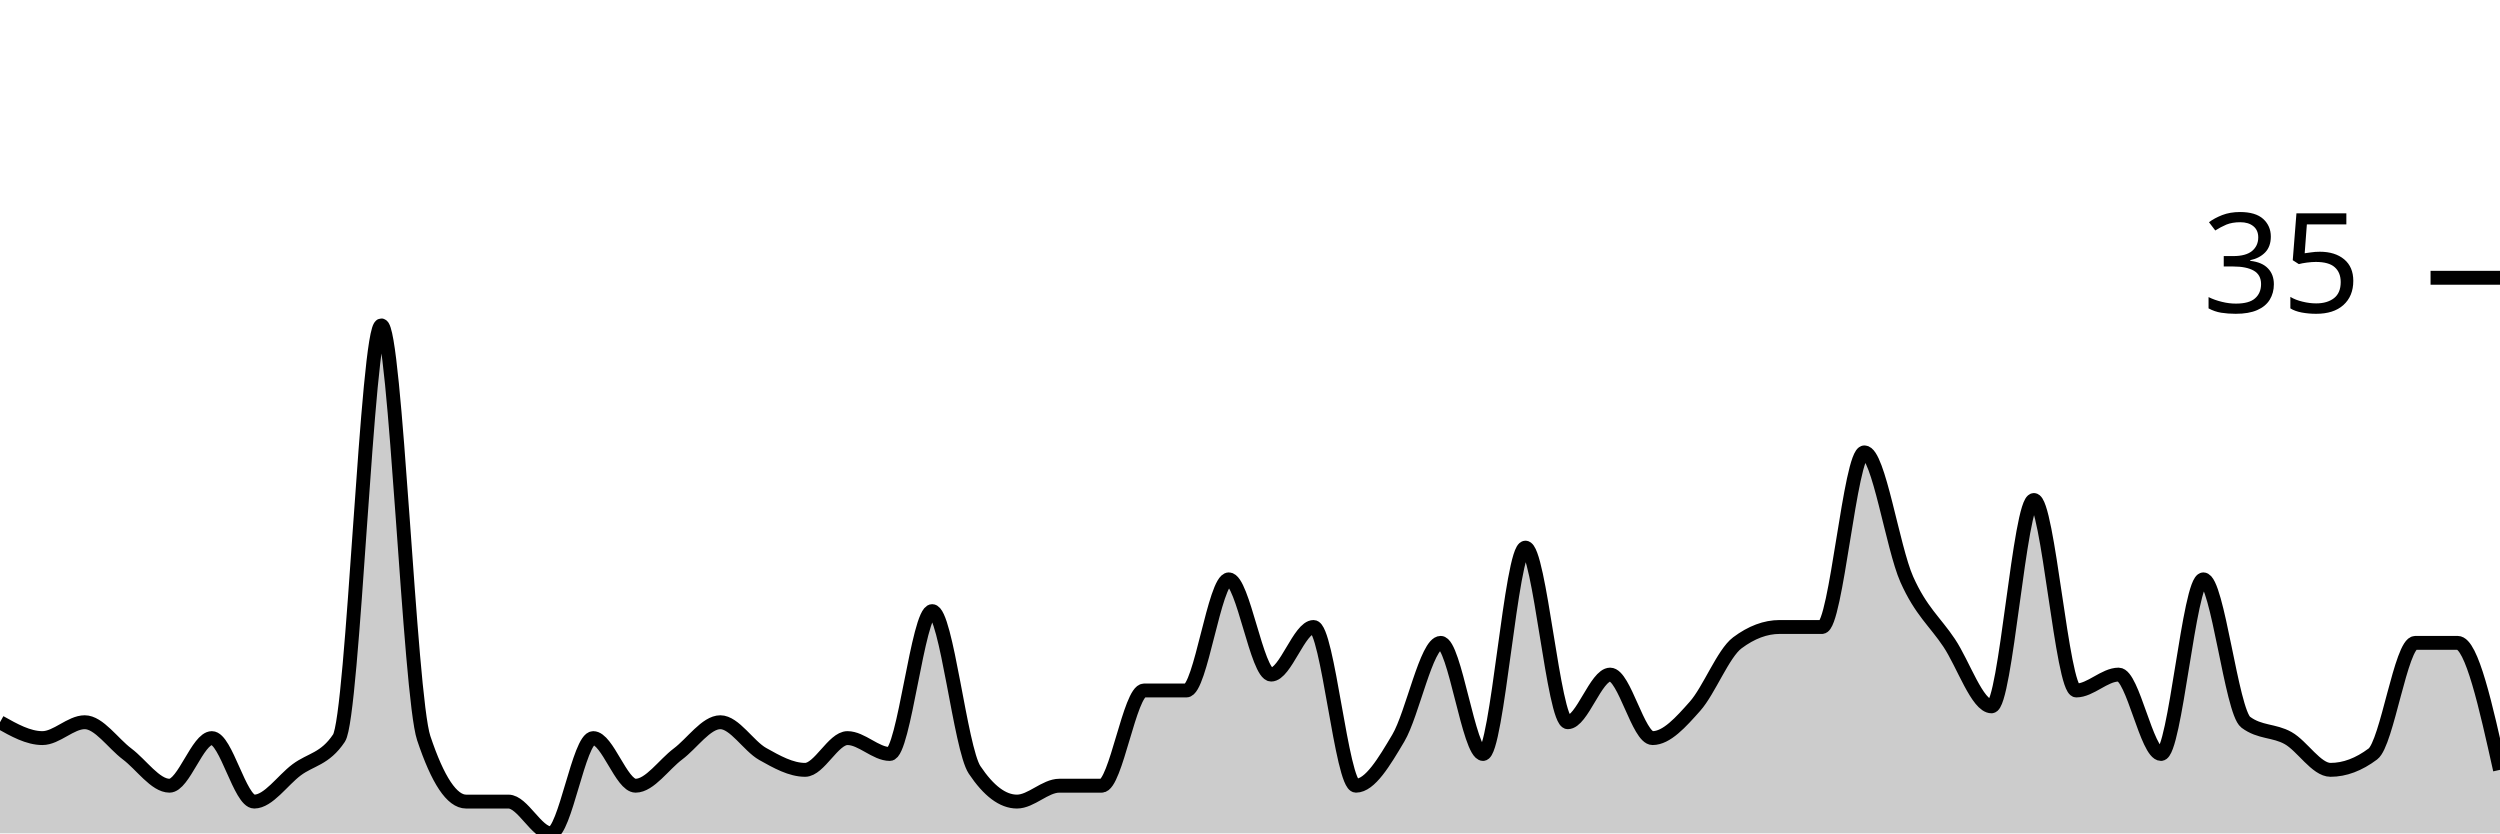
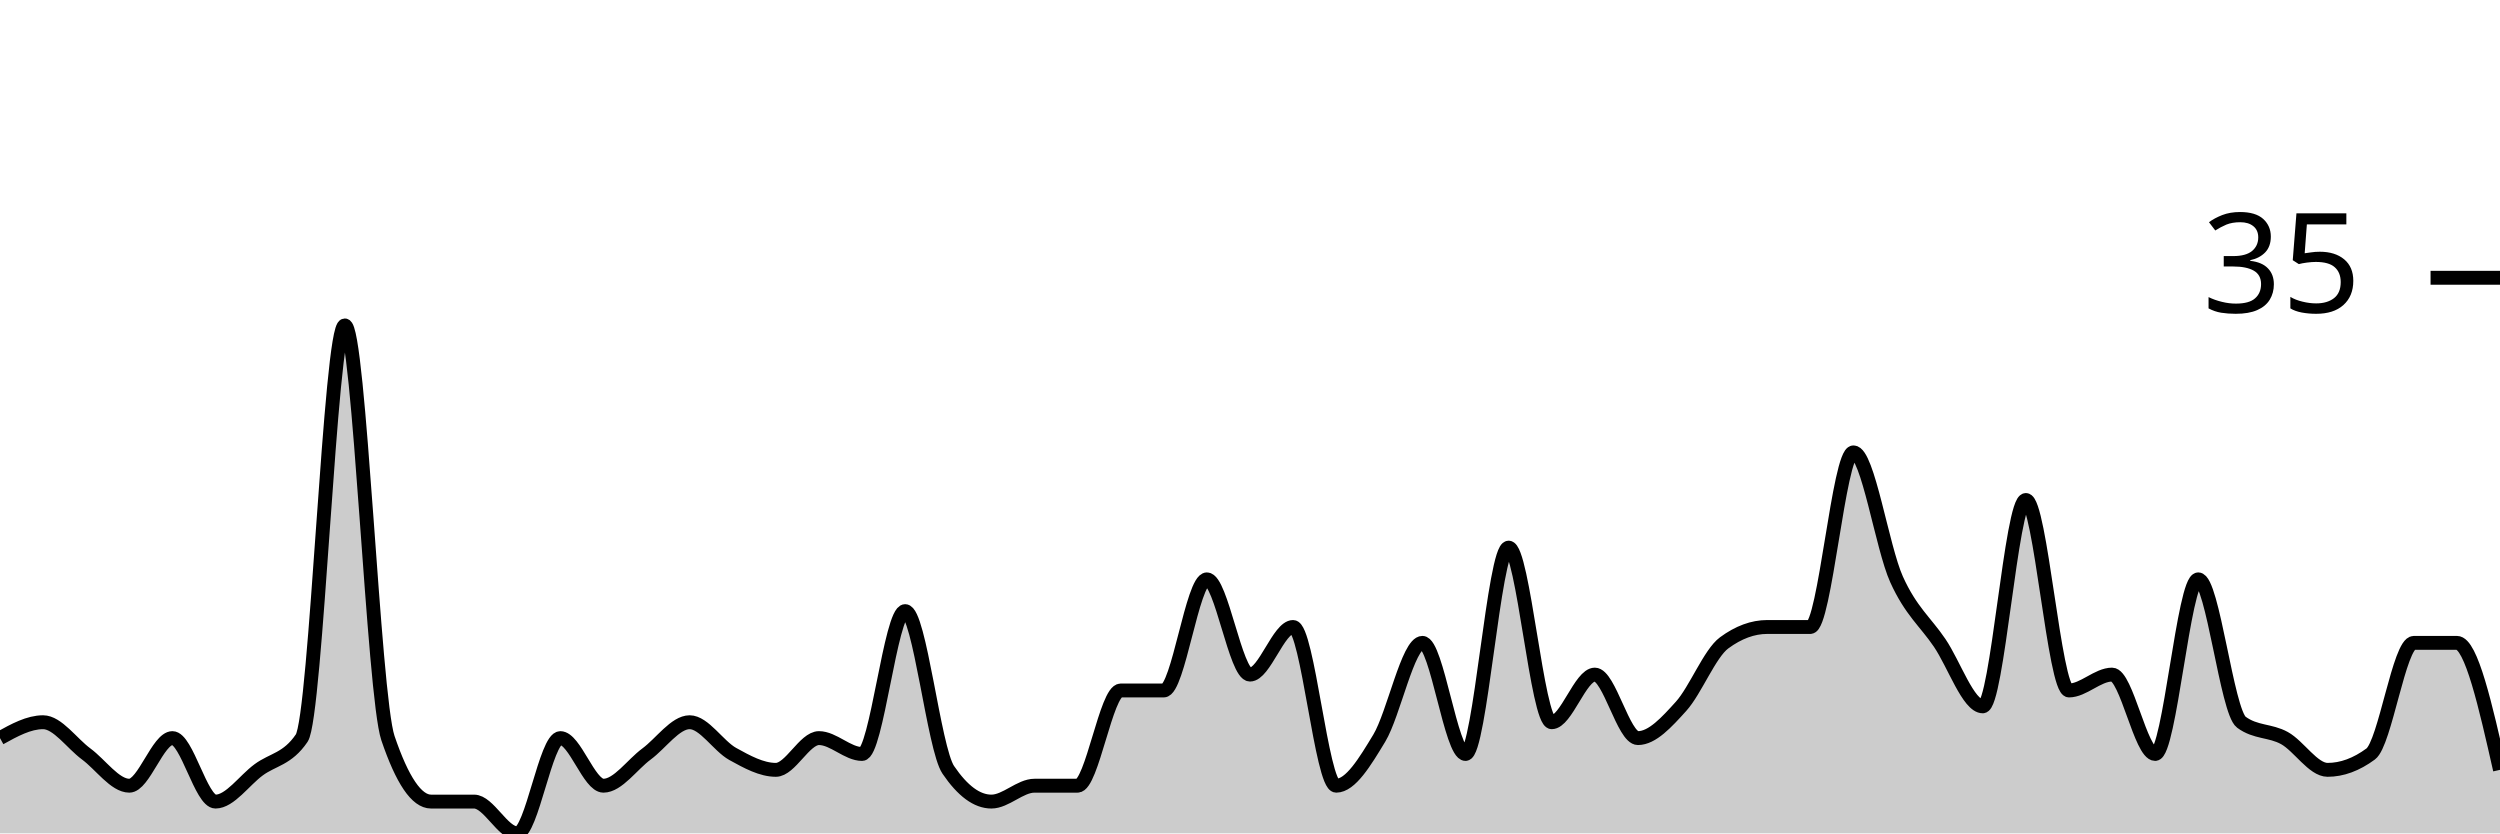
<svg xmlns="http://www.w3.org/2000/svg" viewBox="0 0 180 60">
  <g transform="translate(0,20)">
-     <path class="area" fill="rgba(0, 0, 0, 0.2)" d="M0,32C1.017,32.571,2.034,33.143,3.051,33.143C4.068,33.143,5.085,32,6.102,32C7.119,32,8.136,33.524,9.153,34.286C10.169,35.048,11.186,36.571,12.203,36.571C13.22,36.571,14.237,33.143,15.254,33.143C16.271,33.143,17.288,37.714,18.305,37.714C19.322,37.714,20.339,36.19,21.356,35.429C22.373,34.667,23.39,34.667,24.407,33.143C25.424,31.619,26.441,3.429,27.458,3.429C28.475,3.429,29.492,30.095,30.508,33.143C31.525,36.19,32.542,37.714,33.559,37.714C34.576,37.714,35.593,37.714,36.61,37.714C37.627,37.714,38.644,40,39.661,40C40.678,40,41.695,33.143,42.712,33.143C43.729,33.143,44.746,36.571,45.763,36.571C46.78,36.571,47.797,35.048,48.814,34.286C49.831,33.524,50.847,32,51.864,32C52.881,32,53.898,33.714,54.915,34.286C55.932,34.857,56.949,35.429,57.966,35.429C58.983,35.429,60,33.143,61.017,33.143C62.034,33.143,63.051,34.286,64.068,34.286C65.085,34.286,66.102,24,67.119,24C68.136,24,69.153,33.905,70.169,35.429C71.186,36.952,72.203,37.714,73.22,37.714C74.237,37.714,75.254,36.571,76.271,36.571C77.288,36.571,78.305,36.571,79.322,36.571C80.339,36.571,81.356,29.714,82.373,29.714C83.39,29.714,84.407,29.714,85.424,29.714C86.441,29.714,87.458,21.714,88.475,21.714C89.492,21.714,90.508,28.571,91.525,28.571C92.542,28.571,93.559,25.143,94.576,25.143C95.593,25.143,96.61,36.571,97.627,36.571C98.644,36.571,99.661,34.857,100.678,33.143C101.695,31.429,102.712,26.286,103.729,26.286C104.746,26.286,105.763,34.286,106.78,34.286C107.797,34.286,108.814,19.429,109.831,19.429C110.847,19.429,111.864,32,112.881,32C113.898,32,114.915,28.571,115.932,28.571C116.949,28.571,117.966,33.143,118.983,33.143C120,33.143,121.017,32,122.034,30.857C123.051,29.714,124.068,27.048,125.085,26.286C126.102,25.524,127.119,25.143,128.136,25.143C129.153,25.143,130.169,25.143,131.186,25.143C132.203,25.143,133.22,12.571,134.237,12.571C135.254,12.571,136.271,19.429,137.288,21.714C138.305,24,139.322,24.762,140.339,26.286C141.356,27.81,142.373,30.857,143.39,30.857C144.407,30.857,145.424,16,146.441,16C147.458,16,148.475,29.714,149.492,29.714C150.508,29.714,151.525,28.571,152.542,28.571C153.559,28.571,154.576,34.286,155.593,34.286C156.61,34.286,157.627,21.714,158.644,21.714C159.661,21.714,160.678,31.238,161.695,32C162.712,32.762,163.729,32.571,164.746,33.143C165.763,33.714,166.78,35.429,167.797,35.429C168.814,35.429,169.831,35.048,170.847,34.286C171.864,33.524,172.881,26.286,173.898,26.286C174.915,26.286,175.932,26.286,176.949,26.286C177.966,26.286,178.983,30.857,180,35.429L180,40C178.983,40,177.966,40,176.949,40C175.932,40,174.915,40,173.898,40C172.881,40,171.864,40,170.847,40C169.831,40,168.814,40,167.797,40C166.78,40,165.763,40,164.746,40C163.729,40,162.712,40,161.695,40C160.678,40,159.661,40,158.644,40C157.627,40,156.61,40,155.593,40C154.576,40,153.559,40,152.542,40C151.525,40,150.508,40,149.492,40C148.475,40,147.458,40,146.441,40C145.424,40,144.407,40,143.39,40C142.373,40,141.356,40,140.339,40C139.322,40,138.305,40,137.288,40C136.271,40,135.254,40,134.237,40C133.22,40,132.203,40,131.186,40C130.169,40,129.153,40,128.136,40C127.119,40,126.102,40,125.085,40C124.068,40,123.051,40,122.034,40C121.017,40,120,40,118.983,40C117.966,40,116.949,40,115.932,40C114.915,40,113.898,40,112.881,40C111.864,40,110.847,40,109.831,40C108.814,40,107.797,40,106.78,40C105.763,40,104.746,40,103.729,40C102.712,40,101.695,40,100.678,40C99.661,40,98.644,40,97.627,40C96.61,40,95.593,40,94.576,40C93.559,40,92.542,40,91.525,40C90.508,40,89.492,40,88.475,40C87.458,40,86.441,40,85.424,40C84.407,40,83.39,40,82.373,40C81.356,40,80.339,40,79.322,40C78.305,40,77.288,40,76.271,40C75.254,40,74.237,40,73.22,40C72.203,40,71.186,40,70.169,40C69.153,40,68.136,40,67.119,40C66.102,40,65.085,40,64.068,40C63.051,40,62.034,40,61.017,40C60,40,58.983,40,57.966,40C56.949,40,55.932,40,54.915,40C53.898,40,52.881,40,51.864,40C50.847,40,49.831,40,48.814,40C47.797,40,46.78,40,45.763,40C44.746,40,43.729,40,42.712,40C41.695,40,40.678,40,39.661,40C38.644,40,37.627,40,36.61,40C35.593,40,34.576,40,33.559,40C32.542,40,31.525,40,30.508,40C29.492,40,28.475,40,27.458,40C26.441,40,25.424,40,24.407,40C23.39,40,22.373,40,21.356,40C20.339,40,19.322,40,18.305,40C17.288,40,16.271,40,15.254,40C14.237,40,13.22,40,12.203,40C11.186,40,10.169,40,9.153,40C8.136,40,7.119,40,6.102,40C5.085,40,4.068,40,3.051,40C2.034,40,1.017,40,0,40Z" />
-     <path class="line" stroke="black" fill="none" d="M0,32C1.017,32.571,2.034,33.143,3.051,33.143C4.068,33.143,5.085,32,6.102,32C7.119,32,8.136,33.524,9.153,34.286C10.169,35.048,11.186,36.571,12.203,36.571C13.22,36.571,14.237,33.143,15.254,33.143C16.271,33.143,17.288,37.714,18.305,37.714C19.322,37.714,20.339,36.19,21.356,35.429C22.373,34.667,23.39,34.667,24.407,33.143C25.424,31.619,26.441,3.429,27.458,3.429C28.475,3.429,29.492,30.095,30.508,33.143C31.525,36.19,32.542,37.714,33.559,37.714C34.576,37.714,35.593,37.714,36.61,37.714C37.627,37.714,38.644,40,39.661,40C40.678,40,41.695,33.143,42.712,33.143C43.729,33.143,44.746,36.571,45.763,36.571C46.78,36.571,47.797,35.048,48.814,34.286C49.831,33.524,50.847,32,51.864,32C52.881,32,53.898,33.714,54.915,34.286C55.932,34.857,56.949,35.429,57.966,35.429C58.983,35.429,60,33.143,61.017,33.143C62.034,33.143,63.051,34.286,64.068,34.286C65.085,34.286,66.102,24,67.119,24C68.136,24,69.153,33.905,70.169,35.429C71.186,36.952,72.203,37.714,73.22,37.714C74.237,37.714,75.254,36.571,76.271,36.571C77.288,36.571,78.305,36.571,79.322,36.571C80.339,36.571,81.356,29.714,82.373,29.714C83.39,29.714,84.407,29.714,85.424,29.714C86.441,29.714,87.458,21.714,88.475,21.714C89.492,21.714,90.508,28.571,91.525,28.571C92.542,28.571,93.559,25.143,94.576,25.143C95.593,25.143,96.61,36.571,97.627,36.571C98.644,36.571,99.661,34.857,100.678,33.143C101.695,31.429,102.712,26.286,103.729,26.286C104.746,26.286,105.763,34.286,106.78,34.286C107.797,34.286,108.814,19.429,109.831,19.429C110.847,19.429,111.864,32,112.881,32C113.898,32,114.915,28.571,115.932,28.571C116.949,28.571,117.966,33.143,118.983,33.143C120,33.143,121.017,32,122.034,30.857C123.051,29.714,124.068,27.048,125.085,26.286C126.102,25.524,127.119,25.143,128.136,25.143C129.153,25.143,130.169,25.143,131.186,25.143C132.203,25.143,133.22,12.571,134.237,12.571C135.254,12.571,136.271,19.429,137.288,21.714C138.305,24,139.322,24.762,140.339,26.286C141.356,27.81,142.373,30.857,143.39,30.857C144.407,30.857,145.424,16,146.441,16C147.458,16,148.475,29.714,149.492,29.714C150.508,29.714,151.525,28.571,152.542,28.571C153.559,28.571,154.576,34.286,155.593,34.286C156.61,34.286,157.627,21.714,158.644,21.714C159.661,21.714,160.678,31.238,161.695,32C162.712,32.762,163.729,32.571,164.746,33.143C165.763,33.714,166.78,35.429,167.797,35.429C168.814,35.429,169.831,35.048,170.847,34.286C171.864,33.524,172.881,26.286,173.898,26.286C174.915,26.286,175.932,26.286,176.949,26.286C177.966,26.286,178.983,30.857,180,35.429" />
+     <path class="area" fill="rgba(0, 0, 0, 0.2)" d="M0,33.143C1.034,32.571,2.069,32,3.103,32C4.138,32,5.172,33.524,6.207,34.286C7.241,35.048,8.276,36.571,9.31,36.571C10.345,36.571,11.379,33.143,12.414,33.143C13.448,33.143,14.483,37.714,15.517,37.714C16.552,37.714,17.586,36.19,18.621,35.429C19.655,34.667,20.69,34.667,21.724,33.143C22.759,31.619,23.793,3.429,24.828,3.429C25.862,3.429,26.897,30.095,27.931,33.143C28.966,36.19,30,37.714,31.034,37.714C32.069,37.714,33.103,37.714,34.138,37.714C35.172,37.714,36.207,40,37.241,40C38.276,40,39.31,33.143,40.345,33.143C41.379,33.143,42.414,36.571,43.448,36.571C44.483,36.571,45.517,35.048,46.552,34.286C47.586,33.524,48.621,32,49.655,32C50.69,32,51.724,33.714,52.759,34.286C53.793,34.857,54.828,35.429,55.862,35.429C56.897,35.429,57.931,33.143,58.966,33.143C60,33.143,61.034,34.286,62.069,34.286C63.103,34.286,64.138,24,65.172,24C66.207,24,67.241,33.905,68.276,35.429C69.31,36.952,70.345,37.714,71.379,37.714C72.414,37.714,73.448,36.571,74.483,36.571C75.517,36.571,76.552,36.571,77.586,36.571C78.621,36.571,79.655,29.714,80.69,29.714C81.724,29.714,82.759,29.714,83.793,29.714C84.828,29.714,85.862,21.714,86.897,21.714C87.931,21.714,88.966,28.571,90,28.571C91.034,28.571,92.069,25.143,93.103,25.143C94.138,25.143,95.172,36.571,96.207,36.571C97.241,36.571,98.276,34.857,99.31,33.143C100.345,31.429,101.379,26.286,102.414,26.286C103.448,26.286,104.483,34.286,105.517,34.286C106.552,34.286,107.586,19.429,108.621,19.429C109.655,19.429,110.69,32,111.724,32C112.759,32,113.793,28.571,114.828,28.571C115.862,28.571,116.897,33.143,117.931,33.143C118.966,33.143,120,32,121.034,30.857C122.069,29.714,123.103,27.048,124.138,26.286C125.172,25.524,126.207,25.143,127.241,25.143C128.276,25.143,129.31,25.143,130.345,25.143C131.379,25.143,132.414,12.571,133.448,12.571C134.483,12.571,135.517,19.429,136.552,21.714C137.586,24,138.621,24.762,139.655,26.286C140.69,27.81,141.724,30.857,142.759,30.857C143.793,30.857,144.828,16,145.862,16C146.897,16,147.931,29.714,148.966,29.714C150,29.714,151.034,28.571,152.069,28.571C153.103,28.571,154.138,34.286,155.172,34.286C156.207,34.286,157.241,21.714,158.276,21.714C159.31,21.714,160.345,31.238,161.379,32C162.414,32.762,163.448,32.571,164.483,33.143C165.517,33.714,166.552,35.429,167.586,35.429C168.621,35.429,169.655,35.048,170.69,34.286C171.724,33.524,172.759,26.286,173.793,26.286C174.828,26.286,175.862,26.286,176.897,26.286C177.931,26.286,178.966,30.857,180,35.429L180,40C178.966,40,177.931,40,176.897,40C175.862,40,174.828,40,173.793,40C172.759,40,171.724,40,170.69,40C169.655,40,168.621,40,167.586,40C166.552,40,165.517,40,164.483,40C163.448,40,162.414,40,161.379,40C160.345,40,159.31,40,158.276,40C157.241,40,156.207,40,155.172,40C154.138,40,153.103,40,152.069,40C151.034,40,150,40,148.966,40C147.931,40,146.897,40,145.862,40C144.828,40,143.793,40,142.759,40C141.724,40,140.69,40,139.655,40C138.621,40,137.586,40,136.552,40C135.517,40,134.483,40,133.448,40C132.414,40,131.379,40,130.345,40C129.31,40,128.276,40,127.241,40C126.207,40,125.172,40,124.138,40C123.103,40,122.069,40,121.034,40C120,40,118.966,40,117.931,40C116.897,40,115.862,40,114.828,40C113.793,40,112.759,40,111.724,40C110.69,40,109.655,40,108.621,40C107.586,40,106.552,40,105.517,40C104.483,40,103.448,40,102.414,40C101.379,40,100.345,40,99.31,40C98.276,40,97.241,40,96.207,40C95.172,40,94.138,40,93.103,40C92.069,40,91.034,40,90,40C88.966,40,87.931,40,86.897,40C85.862,40,84.828,40,83.793,40C82.759,40,81.724,40,80.69,40C79.655,40,78.621,40,77.586,40C76.552,40,75.517,40,74.483,40C73.448,40,72.414,40,71.379,40C70.345,40,69.31,40,68.276,40C67.241,40,66.207,40,65.172,40C64.138,40,63.103,40,62.069,40C61.034,40,60,40,58.966,40C57.931,40,56.897,40,55.862,40C54.828,40,53.793,40,52.759,40C51.724,40,50.69,40,49.655,40C48.621,40,47.586,40,46.552,40C45.517,40,44.483,40,43.448,40C42.414,40,41.379,40,40.345,40C39.31,40,38.276,40,37.241,40C36.207,40,35.172,40,34.138,40C33.103,40,32.069,40,31.034,40C30,40,28.966,40,27.931,40C26.897,40,25.862,40,24.828,40C23.793,40,22.759,40,21.724,40C20.69,40,19.655,40,18.621,40C17.586,40,16.552,40,15.517,40C14.483,40,13.448,40,12.414,40C11.379,40,10.345,40,9.31,40C8.276,40,7.241,40,6.207,40C5.172,40,4.138,40,3.103,40C2.069,40,1.034,40,0,40Z" />
+     <path class="line" stroke="black" fill="none" d="M0,33.143C1.034,32.571,2.069,32,3.103,32C4.138,32,5.172,33.524,6.207,34.286C7.241,35.048,8.276,36.571,9.31,36.571C10.345,36.571,11.379,33.143,12.414,33.143C13.448,33.143,14.483,37.714,15.517,37.714C16.552,37.714,17.586,36.19,18.621,35.429C19.655,34.667,20.69,34.667,21.724,33.143C22.759,31.619,23.793,3.429,24.828,3.429C25.862,3.429,26.897,30.095,27.931,33.143C28.966,36.19,30,37.714,31.034,37.714C32.069,37.714,33.103,37.714,34.138,37.714C35.172,37.714,36.207,40,37.241,40C38.276,40,39.31,33.143,40.345,33.143C41.379,33.143,42.414,36.571,43.448,36.571C44.483,36.571,45.517,35.048,46.552,34.286C47.586,33.524,48.621,32,49.655,32C50.69,32,51.724,33.714,52.759,34.286C53.793,34.857,54.828,35.429,55.862,35.429C56.897,35.429,57.931,33.143,58.966,33.143C60,33.143,61.034,34.286,62.069,34.286C63.103,34.286,64.138,24,65.172,24C66.207,24,67.241,33.905,68.276,35.429C69.31,36.952,70.345,37.714,71.379,37.714C72.414,37.714,73.448,36.571,74.483,36.571C75.517,36.571,76.552,36.571,77.586,36.571C78.621,36.571,79.655,29.714,80.69,29.714C81.724,29.714,82.759,29.714,83.793,29.714C84.828,29.714,85.862,21.714,86.897,21.714C87.931,21.714,88.966,28.571,90,28.571C91.034,28.571,92.069,25.143,93.103,25.143C94.138,25.143,95.172,36.571,96.207,36.571C97.241,36.571,98.276,34.857,99.31,33.143C100.345,31.429,101.379,26.286,102.414,26.286C103.448,26.286,104.483,34.286,105.517,34.286C106.552,34.286,107.586,19.429,108.621,19.429C109.655,19.429,110.69,32,111.724,32C112.759,32,113.793,28.571,114.828,28.571C115.862,28.571,116.897,33.143,117.931,33.143C118.966,33.143,120,32,121.034,30.857C122.069,29.714,123.103,27.048,124.138,26.286C125.172,25.524,126.207,25.143,127.241,25.143C128.276,25.143,129.31,25.143,130.345,25.143C131.379,25.143,132.414,12.571,133.448,12.571C134.483,12.571,135.517,19.429,136.552,21.714C137.586,24,138.621,24.762,139.655,26.286C140.69,27.81,141.724,30.857,142.759,30.857C143.793,30.857,144.828,16,145.862,16C146.897,16,147.931,29.714,148.966,29.714C150,29.714,151.034,28.571,152.069,28.571C153.103,28.571,154.138,34.286,155.172,34.286C156.207,34.286,157.241,21.714,158.276,21.714C159.31,21.714,160.345,31.238,161.379,32C162.414,32.762,163.448,32.571,164.483,33.143C165.517,33.714,166.552,35.429,167.586,35.429C168.621,35.429,169.655,35.048,170.69,34.286C171.724,33.524,172.759,26.286,173.793,26.286C174.828,26.286,175.862,26.286,176.897,26.286C177.931,26.286,178.966,30.857,180,35.429" />
    <path class="axis-ceiling" stroke-width="1" stroke="black" fill="none" d="M175,0L180,0" />
    <text class="axis-ceiling-label" font-family="sans-serif" text-anchor="end" font-size="10px" x="170" y="2.5">35</text>
  </g>
</svg>
